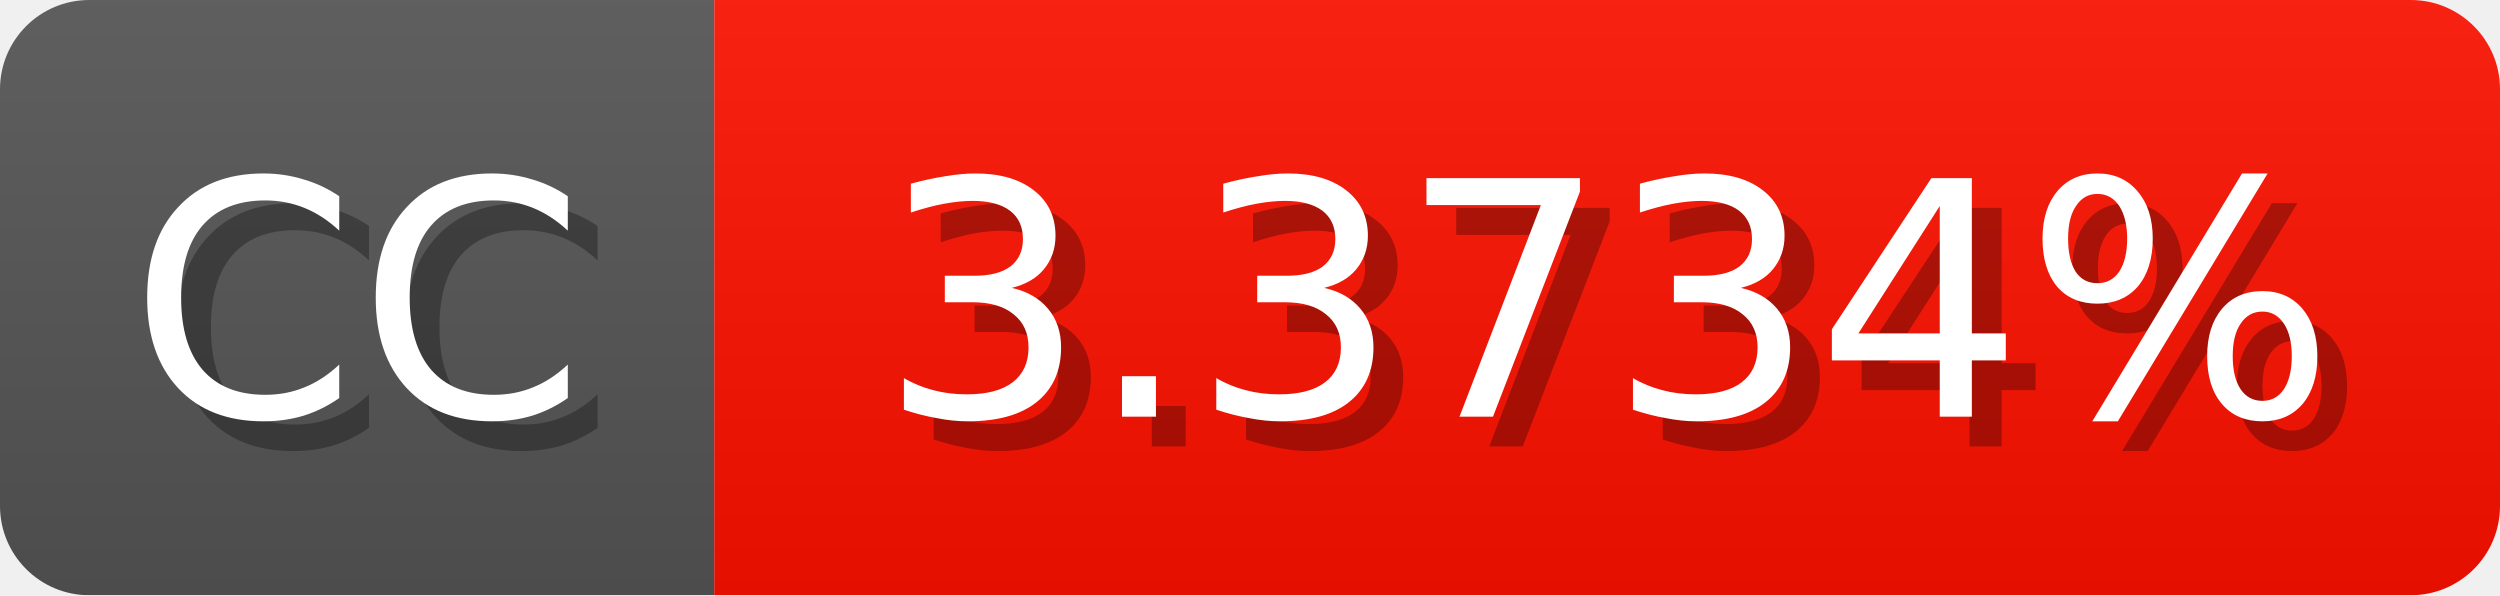
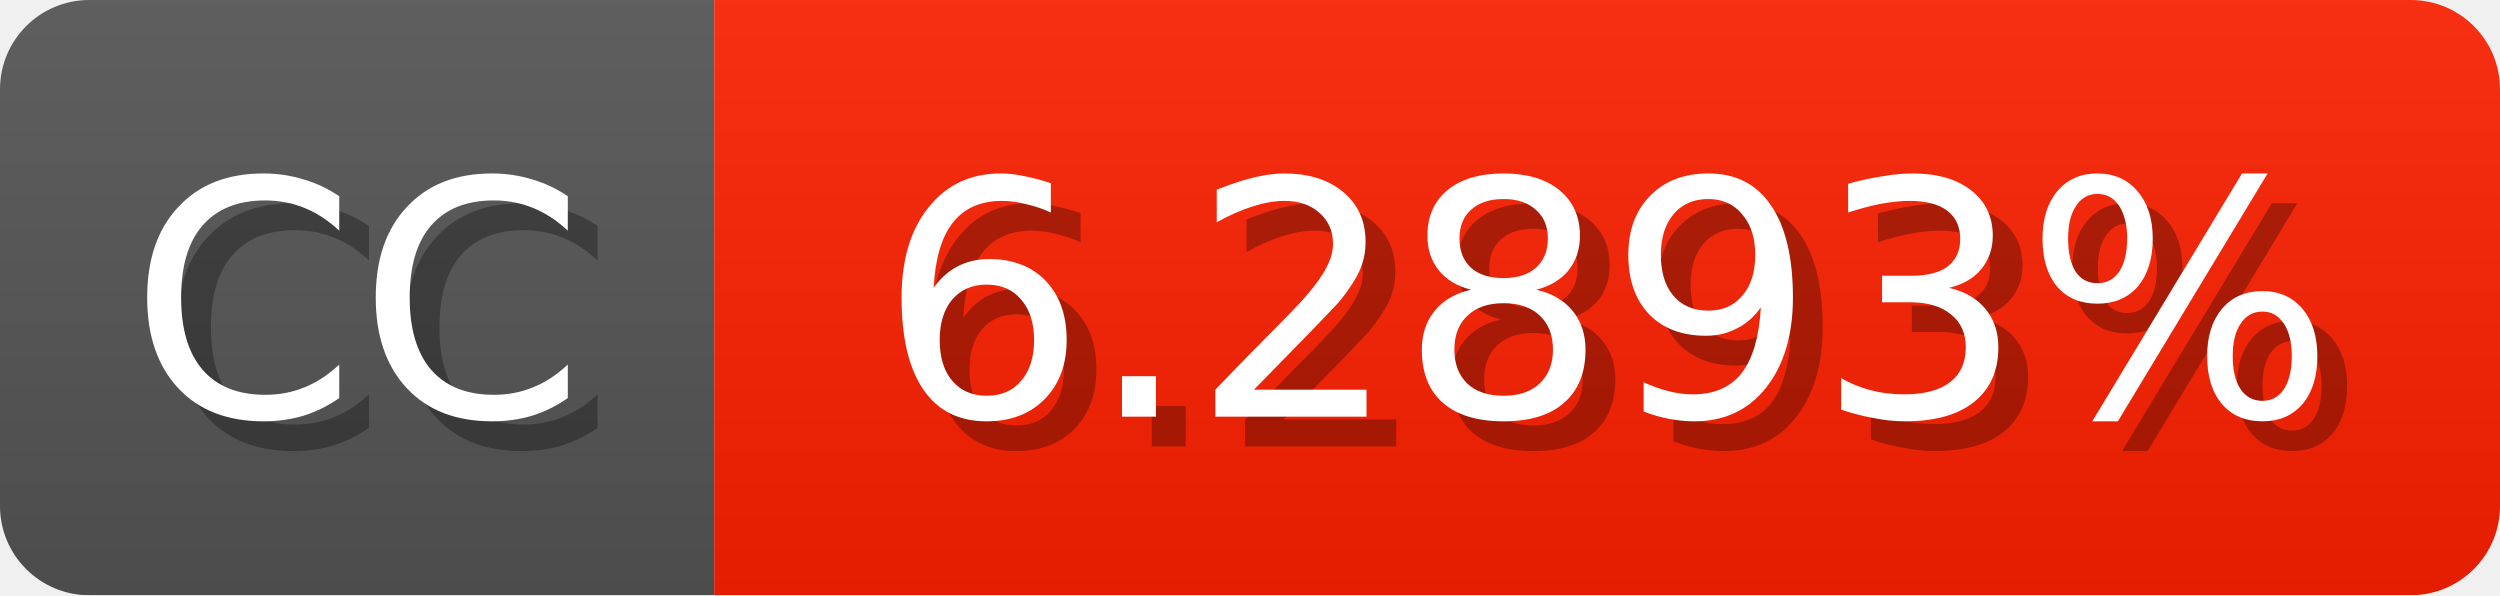
<svg xmlns="http://www.w3.org/2000/svg" width="84" height="20">
  <linearGradient id="b" x2="0" y2="100%">
    <stop offset="0" stop-color="#bbb" stop-opacity=".1" />
    <stop offset="1" stop-opacity=".1" />
  </linearGradient>
  <mask id="anybadge_1">
    <rect width="84" height="20" rx="3" fill="#fff" />
  </mask>
  <g mask="url(#anybadge_1)">
    <path fill="#555" d="M0 0h24v20H0z" />
-     <path fill="#ff1100" d="M24 0h60v20H24z" />
+     <path fill="#ff2000" d="M24 0h60v20H24z" />
    <path fill="url(#b)" d="M0 0h84v20H0z" />
  </g>
  <g fill="#fff" text-anchor="middle" font-family="DejaVu Sans,Verdana,Geneva,sans-serif" font-size="11">
    <text x="13.0" y="15" fill="#010101" fill-opacity=".3">CC</text>
    <text x="12.0" y="14">CC</text>
  </g>
  <g fill="#fff" text-anchor="middle" font-family="DejaVu Sans,Verdana,Geneva,sans-serif" font-size="11">
-     <text x="55.0" y="15" fill="#010101" fill-opacity=".3">3.3734%</text>
-     <text x="54.0" y="14">3.3734%</text>
+     <text x="55.0" y="15" fill="#010101" fill-opacity=".3">6.2893%</text>
+     <text x="54.0" y="14">6.2893%</text>
  </g>
</svg>
